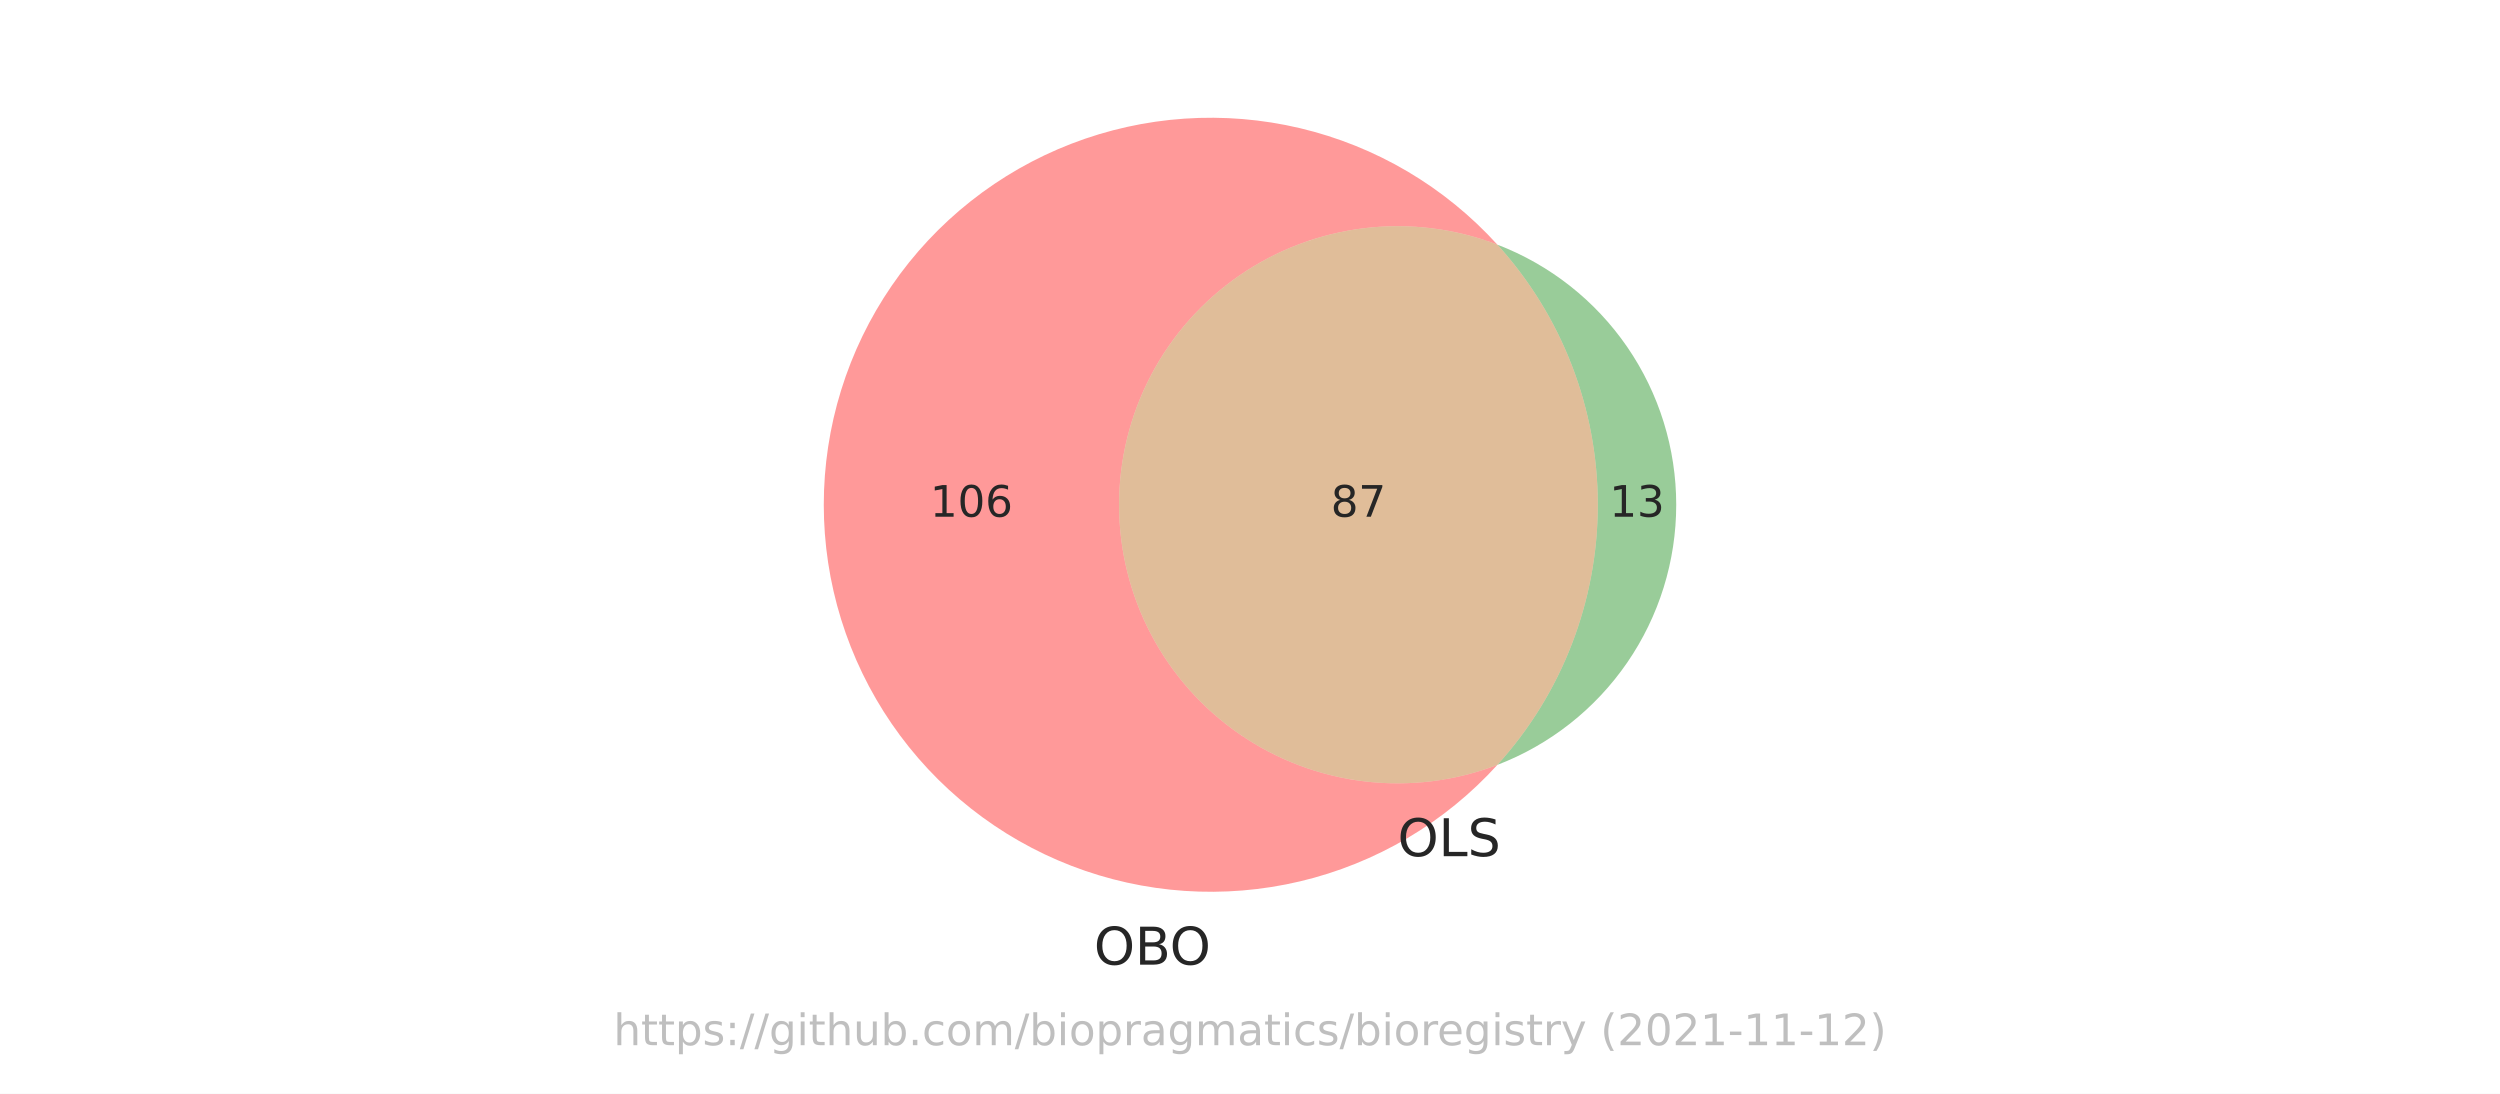
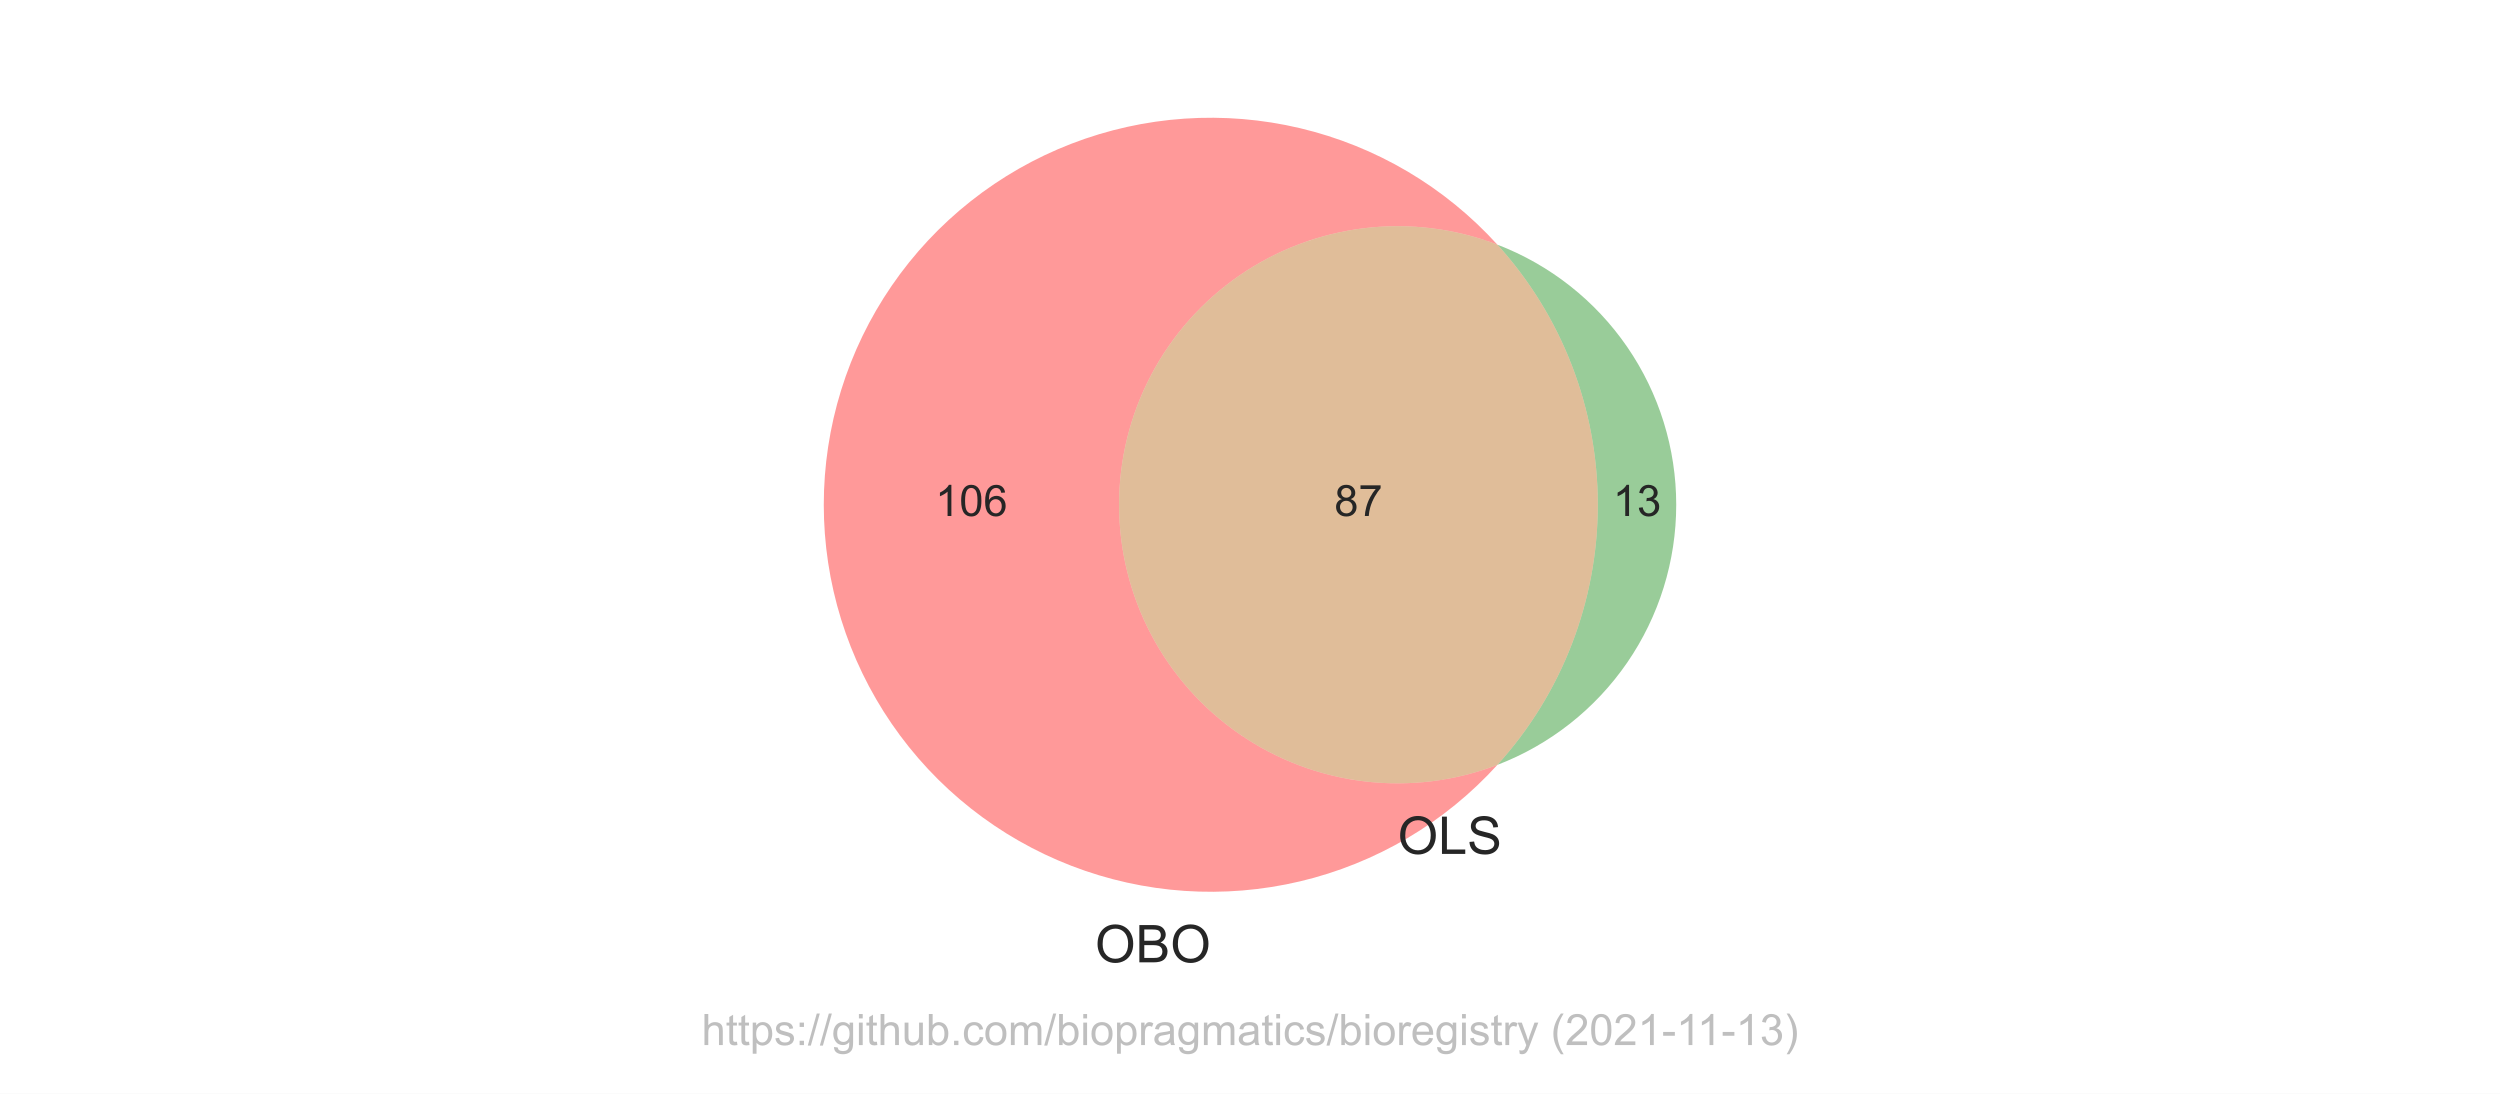
<svg xmlns="http://www.w3.org/2000/svg" xmlns:xlink="http://www.w3.org/1999/xlink" height="252pt" version="1.1" viewBox="0 0 576 252" width="576pt">
  <defs>
    <style type="text/css">*{stroke-linecap:butt;stroke-linejoin:round;}</style>
  </defs>
  <g id="figure_1">
    <g id="patch_1">
      <path d="M 0 252  L 576 252  L 576 0  L 0 0  z " style="fill:#ffffff;" />
    </g>
    <g id="axes_1">
      <g id="patch_2">
        <path clip-path="url(#p33faf5a04e)" d="M 344.993 176.23  C 335.273 179.957 324.79 181.263 314.452 180.036  C 304.114 178.81 294.228 175.086 285.65 169.187  C 277.072 163.289 270.056 155.391 265.21 146.178  C 260.363 136.964 257.83 126.708 257.83 116.298  C 257.83 105.888 260.363 95.632 265.21 86.418  C 270.056 77.205 277.072 69.307 285.65 63.409  C 294.228 57.51 304.114 53.786 314.452 52.56  C 324.79 51.333 335.273 52.639 344.993 56.366  C 338.977 49.739 331.998 44.055 324.29 39.505  C 316.581 34.956 308.232 31.593 299.522 29.53  C 290.813 27.467 281.842 26.727 272.912 27.334  C 263.982 27.942 255.195 29.891 246.845 33.116  C 238.495 36.34 230.679 40.803 223.658 46.355  C 216.637 51.907 210.492 58.484 205.43 65.866  C 200.368 73.247 196.446 81.349 193.796 89.898  C 191.146 98.448 189.798 107.347 189.798 116.298  C 189.798 125.249 191.146 134.148 193.796 142.698  C 196.446 151.247 200.368 159.349 205.43 166.73  C 210.492 174.112 216.637 180.689 223.658 186.241  C 230.679 191.793 238.495 196.256 246.845 199.48  C 255.195 202.705 263.982 204.654 272.912 205.262  C 281.842 205.869 290.813 205.129 299.522 203.066  C 308.232 201.003 316.581 197.64 324.29 193.091  C 331.998 188.541 338.977 182.857 344.993 176.23  " style="fill:#ff0000;opacity:0.4;" />
      </g>
      <g id="patch_3">
        <path clip-path="url(#p33faf5a04e)" d="M 344.993 56.366  C 359.882 72.769 368.137 94.145 368.137 116.298  C 368.137 138.451 359.882 159.827 344.993 176.23  C 357.117 171.582 367.549 163.363 374.906 152.664  C 382.262 141.965 386.202 129.282 386.202 116.298  C 386.202 103.314 382.262 90.631 374.906 79.932  C 367.549 69.233 357.117 61.014 344.993 56.366  " style="fill:#008000;opacity:0.4;" />
      </g>
      <g id="patch_4">
        <path clip-path="url(#p33faf5a04e)" d="M 344.993 176.23  C 359.882 159.827 368.137 138.451 368.137 116.298  C 368.137 94.145 359.882 72.769 344.993 56.366  C 335.273 52.639 324.79 51.333 314.452 52.56  C 304.114 53.786 294.228 57.51 285.65 63.409  C 277.072 69.307 270.056 77.205 265.21 86.418  C 260.363 95.632 257.83 105.888 257.83 116.298  C 257.83 126.708 260.363 136.964 265.21 146.178  C 270.056 155.391 277.072 163.289 285.65 169.187  C 294.228 175.086 304.114 178.81 314.452 180.036  C 324.79 181.263 335.273 179.957 344.993 176.23  " style="fill:#b25a00;opacity:0.4;" />
      </g>
      <g id="text_1">
-         <g style="fill:#262626;" transform="translate(214.2706 119.0574)scale(0.1 -0.1)">
+         <g style="fill:#262626;" transform="translate(215.473 118.8832)scale(0.1 -0.1)">
          <defs>
-             <path d="M 794 531  L 1825 531  L 1825 4091  L 703 3866  L 703 4441  L 1819 4666  L 2450 4666  L 2450 531  L 3481 531  L 3481 0  L 794 0  L 794 531  z " id="DejaVuSans-31" transform="scale(0.015625)" />
-             <path d="M 2034 4250  Q 1547 4250 1301 3770  Q 1056 3291 1056 2328  Q 1056 1369 1301 889  Q 1547 409 2034 409  Q 2525 409 2770 889  Q 3016 1369 3016 2328  Q 3016 3291 2770 3770  Q 2525 4250 2034 4250  z M 2034 4750  Q 2819 4750 3233 4129  Q 3647 3509 3647 2328  Q 3647 1150 3233 529  Q 2819 -91 2034 -91  Q 1250 -91 836 529  Q 422 1150 422 2328  Q 422 3509 836 4129  Q 1250 4750 2034 4750  z " id="DejaVuSans-30" transform="scale(0.015625)" />
-             <path d="M 2113 2584  Q 1688 2584 1439 2293  Q 1191 2003 1191 1497  Q 1191 994 1439 701  Q 1688 409 2113 409  Q 2538 409 2786 701  Q 3034 994 3034 1497  Q 3034 2003 2786 2293  Q 2538 2584 2113 2584  z M 3366 4563  L 3366 3988  Q 3128 4100 2886 4159  Q 2644 4219 2406 4219  Q 1781 4219 1451 3797  Q 1122 3375 1075 2522  Q 1259 2794 1537 2939  Q 1816 3084 2150 3084  Q 2853 3084 3261 2657  Q 3669 2231 3669 1497  Q 3669 778 3244 343  Q 2819 -91 2113 -91  Q 1303 -91 875 529  Q 447 1150 447 2328  Q 447 3434 972 4092  Q 1497 4750 2381 4750  Q 2619 4750 2861 4703  Q 3103 4656 3366 4563  z " id="DejaVuSans-36" transform="scale(0.015625)" />
+             <path d="M 2384 0  L 1822 0  L 1822 3584  Q 1619 3391 1289 3197  Q 959 3003 697 2906  L 697 3450  Q 1169 3672 1522 3987  Q 1875 4303 2022 4600  L 2384 4600  L 2384 0  z " id="ArialMT-31" transform="scale(0.015625)" />
+             <path d="M 266 2259  Q 266 3072 433 3567  Q 600 4063 929 4331  Q 1259 4600 1759 4600  Q 2128 4600 2406 4451  Q 2684 4303 2865 4023  Q 3047 3744 3150 3342  Q 3253 2941 3253 2259  Q 3253 1453 3087 958  Q 2922 463 2592 192  Q 2263 -78 1759 -78  Q 1097 -78 719 397  Q 266 969 266 2259  z M 844 2259  Q 844 1131 1108 757  Q 1372 384 1759 384  Q 2147 384 2411 759  Q 2675 1134 2675 2259  Q 2675 3391 2411 3762  Q 2147 4134 1753 4134  Q 1366 4134 1134 3806  Q 844 3388 844 2259  z " id="ArialMT-30" transform="scale(0.015625)" />
+             <path d="M 3184 3459  L 2625 3416  Q 2550 3747 2413 3897  Q 2184 4138 1850 4138  Q 1581 4138 1378 3988  Q 1113 3794 959 3422  Q 806 3050 800 2363  Q 1003 2672 1297 2822  Q 1591 2972 1913 2972  Q 2475 2972 2870 2558  Q 3266 2144 3266 1488  Q 3266 1056 3080 686  Q 2894 316 2569 119  Q 2244 -78 1831 -78  Q 1128 -78 684 439  Q 241 956 241 2144  Q 241 3472 731 4075  Q 1159 4600 1884 4600  Q 2425 4600 2770 4297  Q 3116 3994 3184 3459  z M 888 1484  Q 888 1194 1011 928  Q 1134 663 1356 523  Q 1578 384 1822 384  Q 2178 384 2434 671  Q 2691 959 2691 1453  Q 2691 1928 2437 2201  Q 2184 2475 1800 2475  Q 1419 2475 1153 2201  Q 888 1928 888 1484  z " id="ArialMT-36" transform="scale(0.015625)" />
          </defs>
-           <use xlink:href="#DejaVuSans-31" />
-           <use x="63.623" xlink:href="#DejaVuSans-30" />
-           <use x="127.246" xlink:href="#DejaVuSans-36" />
+           <use xlink:href="#ArialMT-31" />
+           <use x="55.615" xlink:href="#ArialMT-30" />
+           <use x="111.23" xlink:href="#ArialMT-36" />
        </g>
      </g>
      <g id="text_2">
-         <g style="fill:#262626;" transform="translate(370.807 119.0574)scale(0.1 -0.1)">
+         <g style="fill:#262626;" transform="translate(371.6086 118.8832)scale(0.1 -0.1)">
          <defs>
-             <path d="M 2597 2516  Q 3050 2419 3304 2112  Q 3559 1806 3559 1356  Q 3559 666 3084 287  Q 2609 -91 1734 -91  Q 1441 -91 1130 -33  Q 819 25 488 141  L 488 750  Q 750 597 1062 519  Q 1375 441 1716 441  Q 2309 441 2620 675  Q 2931 909 2931 1356  Q 2931 1769 2642 2001  Q 2353 2234 1838 2234  L 1294 2234  L 1294 2753  L 1863 2753  Q 2328 2753 2575 2939  Q 2822 3125 2822 3475  Q 2822 3834 2567 4026  Q 2313 4219 1838 4219  Q 1578 4219 1281 4162  Q 984 4106 628 3988  L 628 4550  Q 988 4650 1302 4700  Q 1616 4750 1894 4750  Q 2613 4750 3031 4423  Q 3450 4097 3450 3541  Q 3450 3153 3228 2886  Q 3006 2619 2597 2516  z " id="DejaVuSans-33" transform="scale(0.015625)" />
+             <path d="M 269 1209  L 831 1284  Q 928 806 1161 595  Q 1394 384 1728 384  Q 2125 384 2398 659  Q 2672 934 2672 1341  Q 2672 1728 2419 1979  Q 2166 2231 1775 2231  Q 1616 2231 1378 2169  L 1441 2663  Q 1497 2656 1531 2656  Q 1891 2656 2178 2843  Q 2466 3031 2466 3422  Q 2466 3731 2256 3934  Q 2047 4138 1716 4138  Q 1388 4138 1169 3931  Q 950 3725 888 3313  L 325 3413  Q 428 3978 793 4289  Q 1159 4600 1703 4600  Q 2078 4600 2393 4439  Q 2709 4278 2876 4000  Q 3044 3722 3044 3409  Q 3044 3113 2884 2869  Q 2725 2625 2413 2481  Q 2819 2388 3044 2092  Q 3269 1797 3269 1353  Q 3269 753 2831 336  Q 2394 -81 1725 -81  Q 1122 -81 723 278  Q 325 638 269 1209  z " id="ArialMT-33" transform="scale(0.015625)" />
          </defs>
-           <use xlink:href="#DejaVuSans-31" />
-           <use x="63.623" xlink:href="#DejaVuSans-33" />
+           <use xlink:href="#ArialMT-31" />
+           <use x="55.615" xlink:href="#ArialMT-33" />
        </g>
      </g>
      <g id="text_3">
-         <g style="fill:#262626;" transform="translate(306.6214 119.0574)scale(0.1 -0.1)">
+         <g style="fill:#262626;" transform="translate(307.423 118.8832)scale(0.1 -0.1)">
          <defs>
-             <path d="M 2034 2216  Q 1584 2216 1326 1975  Q 1069 1734 1069 1313  Q 1069 891 1326 650  Q 1584 409 2034 409  Q 2484 409 2743 651  Q 3003 894 3003 1313  Q 3003 1734 2745 1975  Q 2488 2216 2034 2216  z M 1403 2484  Q 997 2584 770 2862  Q 544 3141 544 3541  Q 544 4100 942 4425  Q 1341 4750 2034 4750  Q 2731 4750 3128 4425  Q 3525 4100 3525 3541  Q 3525 3141 3298 2862  Q 3072 2584 2669 2484  Q 3125 2378 3379 2068  Q 3634 1759 3634 1313  Q 3634 634 3220 271  Q 2806 -91 2034 -91  Q 1263 -91 848 271  Q 434 634 434 1313  Q 434 1759 690 2068  Q 947 2378 1403 2484  z M 1172 3481  Q 1172 3119 1398 2916  Q 1625 2713 2034 2713  Q 2441 2713 2670 2916  Q 2900 3119 2900 3481  Q 2900 3844 2670 4047  Q 2441 4250 2034 4250  Q 1625 4250 1398 4047  Q 1172 3844 1172 3481  z " id="DejaVuSans-38" transform="scale(0.015625)" />
-             <path d="M 525 4666  L 3525 4666  L 3525 4397  L 1831 0  L 1172 0  L 2766 4134  L 525 4134  L 525 4666  z " id="DejaVuSans-37" transform="scale(0.015625)" />
+             <path d="M 1131 2484  Q 781 2613 612 2850  Q 444 3088 444 3419  Q 444 3919 803 4259  Q 1163 4600 1759 4600  Q 2359 4600 2725 4251  Q 3091 3903 3091 3403  Q 3091 3084 2923 2848  Q 2756 2613 2416 2484  Q 2838 2347 3058 2040  Q 3278 1734 3278 1309  Q 3278 722 2862 322  Q 2447 -78 1769 -78  Q 1091 -78 675 323  Q 259 725 259 1325  Q 259 1772 486 2073  Q 713 2375 1131 2484  z M 1019 3438  Q 1019 3113 1228 2906  Q 1438 2700 1772 2700  Q 2097 2700 2305 2904  Q 2513 3109 2513 3406  Q 2513 3716 2298 3927  Q 2084 4138 1766 4138  Q 1444 4138 1231 3931  Q 1019 3725 1019 3438  z M 838 1322  Q 838 1081 952 856  Q 1066 631 1291 507  Q 1516 384 1775 384  Q 2178 384 2440 643  Q 2703 903 2703 1303  Q 2703 1709 2433 1975  Q 2163 2241 1756 2241  Q 1359 2241 1098 1978  Q 838 1716 838 1322  z " id="ArialMT-38" transform="scale(0.015625)" />
+             <path d="M 303 3981  L 303 4522  L 3269 4522  L 3269 4084  Q 2831 3619 2401 2847  Q 1972 2075 1738 1259  Q 1569 684 1522 0  L 944 0  Q 953 541 1156 1306  Q 1359 2072 1739 2783  Q 2119 3494 2547 3981  L 303 3981  z " id="ArialMT-37" transform="scale(0.015625)" />
          </defs>
-           <use xlink:href="#DejaVuSans-38" />
-           <use x="63.623" xlink:href="#DejaVuSans-37" />
+           <use xlink:href="#ArialMT-38" />
+           <use x="55.615" xlink:href="#ArialMT-37" />
        </g>
      </g>
      <g id="text_4">
-         <g style="fill:#262626;" transform="translate(252.0522 222.2534)scale(0.12 -0.12)">
+         <g style="fill:#262626;" transform="translate(252.2959 221.7246)scale(0.12 -0.12)">
          <defs>
-             <path d="M 2522 4238  Q 1834 4238 1429 3725  Q 1025 3213 1025 2328  Q 1025 1447 1429 934  Q 1834 422 2522 422  Q 3209 422 3611 934  Q 4013 1447 4013 2328  Q 4013 3213 3611 3725  Q 3209 4238 2522 4238  z M 2522 4750  Q 3503 4750 4090 4092  Q 4678 3434 4678 2328  Q 4678 1225 4090 567  Q 3503 -91 2522 -91  Q 1538 -91 948 565  Q 359 1222 359 2328  Q 359 3434 948 4092  Q 1538 4750 2522 4750  z " id="DejaVuSans-4f" transform="scale(0.015625)" />
-             <path d="M 1259 2228  L 1259 519  L 2272 519  Q 2781 519 3026 730  Q 3272 941 3272 1375  Q 3272 1813 3026 2020  Q 2781 2228 2272 2228  L 1259 2228  z M 1259 4147  L 1259 2741  L 2194 2741  Q 2656 2741 2882 2914  Q 3109 3088 3109 3444  Q 3109 3797 2882 3972  Q 2656 4147 2194 4147  L 1259 4147  z M 628 4666  L 2241 4666  Q 2963 4666 3353 4366  Q 3744 4066 3744 3513  Q 3744 3084 3544 2831  Q 3344 2578 2956 2516  Q 3422 2416 3680 2098  Q 3938 1781 3938 1306  Q 3938 681 3513 340  Q 3088 0 2303 0  L 628 0  L 628 4666  z " id="DejaVuSans-42" transform="scale(0.015625)" />
+             <path d="M 309 2231  Q 309 3372 921 4017  Q 1534 4663 2503 4663  Q 3138 4663 3647 4359  Q 4156 4056 4423 3514  Q 4691 2972 4691 2284  Q 4691 1588 4409 1038  Q 4128 488 3612 205  Q 3097 -78 2500 -78  Q 1853 -78 1343 234  Q 834 547 571 1087  Q 309 1628 309 2231  z M 934 2222  Q 934 1394 1379 917  Q 1825 441 2497 441  Q 3181 441 3623 922  Q 4066 1403 4066 2288  Q 4066 2847 3877 3264  Q 3688 3681 3323 3911  Q 2959 4141 2506 4141  Q 1863 4141 1398 3698  Q 934 3256 934 2222  z " id="ArialMT-4f" transform="scale(0.015625)" />
+             <path d="M 469 0  L 469 4581  L 2188 4581  Q 2713 4581 3030 4442  Q 3347 4303 3526 4014  Q 3706 3725 3706 3409  Q 3706 3116 3547 2856  Q 3388 2597 3066 2438  Q 3481 2316 3704 2022  Q 3928 1728 3928 1328  Q 3928 1006 3792 729  Q 3656 453 3456 303  Q 3256 153 2954 76  Q 2653 0 2216 0  L 469 0  z M 1075 2656  L 2066 2656  Q 2469 2656 2644 2709  Q 2875 2778 2992 2937  Q 3109 3097 3109 3338  Q 3109 3566 3000 3739  Q 2891 3913 2687 3977  Q 2484 4041 1991 4041  L 1075 4041  L 1075 2656  z M 1075 541  L 2216 541  Q 2509 541 2628 563  Q 2838 600 2978 687  Q 3119 775 3209 942  Q 3300 1109 3300 1328  Q 3300 1584 3169 1773  Q 3038 1963 2805 2039  Q 2572 2116 2134 2116  L 1075 2116  L 1075 541  z " id="ArialMT-42" transform="scale(0.015625)" />
          </defs>
-           <use xlink:href="#DejaVuSans-4f" />
-           <use x="78.711" xlink:href="#DejaVuSans-42" />
-           <use x="145.564" xlink:href="#DejaVuSans-4f" />
+           <use xlink:href="#ArialMT-4f" />
+           <use x="77.783" xlink:href="#ArialMT-42" />
+           <use x="144.482" xlink:href="#ArialMT-4f" />
        </g>
      </g>
      <g id="text_5">
-         <g style="fill:#262626;" transform="translate(322.0161 197.2695)scale(0.12 -0.12)">
+         <g style="fill:#262626;" transform="translate(322.0161 196.7407)scale(0.12 -0.12)">
          <defs>
-             <path d="M 628 4666  L 1259 4666  L 1259 531  L 3531 531  L 3531 0  L 628 0  L 628 4666  z " id="DejaVuSans-4c" transform="scale(0.015625)" />
-             <path d="M 3425 4513  L 3425 3897  Q 3066 4069 2747 4153  Q 2428 4238 2131 4238  Q 1616 4238 1336 4038  Q 1056 3838 1056 3469  Q 1056 3159 1242 3001  Q 1428 2844 1947 2747  L 2328 2669  Q 3034 2534 3370 2195  Q 3706 1856 3706 1288  Q 3706 609 3251 259  Q 2797 -91 1919 -91  Q 1588 -91 1214 -16  Q 841 59 441 206  L 441 856  Q 825 641 1194 531  Q 1563 422 1919 422  Q 2459 422 2753 634  Q 3047 847 3047 1241  Q 3047 1584 2836 1778  Q 2625 1972 2144 2069  L 1759 2144  Q 1053 2284 737 2584  Q 422 2884 422 3419  Q 422 4038 858 4394  Q 1294 4750 2059 4750  Q 2388 4750 2728 4690  Q 3069 4631 3425 4513  z " id="DejaVuSans-53" transform="scale(0.015625)" />
+             <path d="M 469 0  L 469 4581  L 1075 4581  L 1075 541  L 3331 541  L 3331 0  L 469 0  z " id="ArialMT-4c" transform="scale(0.015625)" />
+             <path d="M 288 1472  L 859 1522  Q 900 1178 1048 958  Q 1197 738 1509 602  Q 1822 466 2213 466  Q 2559 466 2825 569  Q 3091 672 3220 851  Q 3350 1031 3350 1244  Q 3350 1459 3225 1620  Q 3100 1781 2813 1891  Q 2628 1963 1997 2114  Q 1366 2266 1113 2400  Q 784 2572 623 2826  Q 463 3081 463 3397  Q 463 3744 659 4045  Q 856 4347 1234 4503  Q 1613 4659 2075 4659  Q 2584 4659 2973 4495  Q 3363 4331 3572 4012  Q 3781 3694 3797 3291  L 3216 3247  Q 3169 3681 2898 3903  Q 2628 4125 2100 4125  Q 1550 4125 1298 3923  Q 1047 3722 1047 3438  Q 1047 3191 1225 3031  Q 1400 2872 2139 2705  Q 2878 2538 3153 2413  Q 3553 2228 3743 1945  Q 3934 1663 3934 1294  Q 3934 928 3725 604  Q 3516 281 3123 101  Q 2731 -78 2241 -78  Q 1619 -78 1198 103  Q 778 284 539 648  Q 300 1013 288 1472  z " id="ArialMT-53" transform="scale(0.015625)" />
          </defs>
-           <use xlink:href="#DejaVuSans-4f" />
-           <use x="78.711" xlink:href="#DejaVuSans-4c" />
-           <use x="134.424" xlink:href="#DejaVuSans-53" />
+           <use xlink:href="#ArialMT-4f" />
+           <use x="77.783" xlink:href="#ArialMT-4c" />
+           <use x="133.398" xlink:href="#ArialMT-53" />
        </g>
      </g>
      <g id="text_6">
-         <g style="fill:#808080;opacity:0.5;" transform="translate(141.3453 240.8159)scale(0.1 -0.1)">
+         <g style="fill:#808080;opacity:0.5;" transform="translate(161.65 240.7909)scale(0.1 -0.1)">
          <defs>
-             <path d="M 3513 2113  L 3513 0  L 2938 0  L 2938 2094  Q 2938 2591 2744 2837  Q 2550 3084 2163 3084  Q 1697 3084 1428 2787  Q 1159 2491 1159 1978  L 1159 0  L 581 0  L 581 4863  L 1159 4863  L 1159 2956  Q 1366 3272 1645 3428  Q 1925 3584 2291 3584  Q 2894 3584 3203 3211  Q 3513 2838 3513 2113  z " id="DejaVuSans-68" transform="scale(0.015625)" />
-             <path d="M 1172 4494  L 1172 3500  L 2356 3500  L 2356 3053  L 1172 3053  L 1172 1153  Q 1172 725 1289 603  Q 1406 481 1766 481  L 2356 481  L 2356 0  L 1766 0  Q 1100 0 847 248  Q 594 497 594 1153  L 594 3053  L 172 3053  L 172 3500  L 594 3500  L 594 4494  L 1172 4494  z " id="DejaVuSans-74" transform="scale(0.015625)" />
-             <path d="M 1159 525  L 1159 -1331  L 581 -1331  L 581 3500  L 1159 3500  L 1159 2969  Q 1341 3281 1617 3432  Q 1894 3584 2278 3584  Q 2916 3584 3314 3078  Q 3713 2572 3713 1747  Q 3713 922 3314 415  Q 2916 -91 2278 -91  Q 1894 -91 1617 61  Q 1341 213 1159 525  z M 3116 1747  Q 3116 2381 2855 2742  Q 2594 3103 2138 3103  Q 1681 3103 1420 2742  Q 1159 2381 1159 1747  Q 1159 1113 1420 752  Q 1681 391 2138 391  Q 2594 391 2855 752  Q 3116 1113 3116 1747  z " id="DejaVuSans-70" transform="scale(0.015625)" />
-             <path d="M 2834 3397  L 2834 2853  Q 2591 2978 2328 3040  Q 2066 3103 1784 3103  Q 1356 3103 1142 2972  Q 928 2841 928 2578  Q 928 2378 1081 2264  Q 1234 2150 1697 2047  L 1894 2003  Q 2506 1872 2764 1633  Q 3022 1394 3022 966  Q 3022 478 2636 193  Q 2250 -91 1575 -91  Q 1294 -91 989 -36  Q 684 19 347 128  L 347 722  Q 666 556 975 473  Q 1284 391 1588 391  Q 1994 391 2212 530  Q 2431 669 2431 922  Q 2431 1156 2273 1281  Q 2116 1406 1581 1522  L 1381 1569  Q 847 1681 609 1914  Q 372 2147 372 2553  Q 372 3047 722 3315  Q 1072 3584 1716 3584  Q 2034 3584 2315 3537  Q 2597 3491 2834 3397  z " id="DejaVuSans-73" transform="scale(0.015625)" />
-             <path d="M 750 794  L 1409 794  L 1409 0  L 750 0  L 750 794  z M 750 3309  L 1409 3309  L 1409 2516  L 750 2516  L 750 3309  z " id="DejaVuSans-3a" transform="scale(0.015625)" />
-             <path d="M 1625 4666  L 2156 4666  L 531 -594  L 0 -594  L 1625 4666  z " id="DejaVuSans-2f" transform="scale(0.015625)" />
-             <path d="M 2906 1791  Q 2906 2416 2648 2759  Q 2391 3103 1925 3103  Q 1463 3103 1205 2759  Q 947 2416 947 1791  Q 947 1169 1205 825  Q 1463 481 1925 481  Q 2391 481 2648 825  Q 2906 1169 2906 1791  z M 3481 434  Q 3481 -459 3084 -895  Q 2688 -1331 1869 -1331  Q 1566 -1331 1297 -1286  Q 1028 -1241 775 -1147  L 775 -588  Q 1028 -725 1275 -790  Q 1522 -856 1778 -856  Q 2344 -856 2625 -561  Q 2906 -266 2906 331  L 2906 616  Q 2728 306 2450 153  Q 2172 0 1784 0  Q 1141 0 747 490  Q 353 981 353 1791  Q 353 2603 747 3093  Q 1141 3584 1784 3584  Q 2172 3584 2450 3431  Q 2728 3278 2906 2969  L 2906 3500  L 3481 3500  L 3481 434  z " id="DejaVuSans-67" transform="scale(0.015625)" />
-             <path d="M 603 3500  L 1178 3500  L 1178 0  L 603 0  L 603 3500  z M 603 4863  L 1178 4863  L 1178 4134  L 603 4134  L 603 4863  z " id="DejaVuSans-69" transform="scale(0.015625)" />
-             <path d="M 544 1381  L 544 3500  L 1119 3500  L 1119 1403  Q 1119 906 1312 657  Q 1506 409 1894 409  Q 2359 409 2629 706  Q 2900 1003 2900 1516  L 2900 3500  L 3475 3500  L 3475 0  L 2900 0  L 2900 538  Q 2691 219 2414 64  Q 2138 -91 1772 -91  Q 1169 -91 856 284  Q 544 659 544 1381  z M 1991 3584  L 1991 3584  z " id="DejaVuSans-75" transform="scale(0.015625)" />
-             <path d="M 3116 1747  Q 3116 2381 2855 2742  Q 2594 3103 2138 3103  Q 1681 3103 1420 2742  Q 1159 2381 1159 1747  Q 1159 1113 1420 752  Q 1681 391 2138 391  Q 2594 391 2855 752  Q 3116 1113 3116 1747  z M 1159 2969  Q 1341 3281 1617 3432  Q 1894 3584 2278 3584  Q 2916 3584 3314 3078  Q 3713 2572 3713 1747  Q 3713 922 3314 415  Q 2916 -91 2278 -91  Q 1894 -91 1617 61  Q 1341 213 1159 525  L 1159 0  L 581 0  L 581 4863  L 1159 4863  L 1159 2969  z " id="DejaVuSans-62" transform="scale(0.015625)" />
-             <path d="M 684 794  L 1344 794  L 1344 0  L 684 0  L 684 794  z " id="DejaVuSans-2e" transform="scale(0.015625)" />
-             <path d="M 3122 3366  L 3122 2828  Q 2878 2963 2633 3030  Q 2388 3097 2138 3097  Q 1578 3097 1268 2742  Q 959 2388 959 1747  Q 959 1106 1268 751  Q 1578 397 2138 397  Q 2388 397 2633 464  Q 2878 531 3122 666  L 3122 134  Q 2881 22 2623 -34  Q 2366 -91 2075 -91  Q 1284 -91 818 406  Q 353 903 353 1747  Q 353 2603 823 3093  Q 1294 3584 2113 3584  Q 2378 3584 2631 3529  Q 2884 3475 3122 3366  z " id="DejaVuSans-63" transform="scale(0.015625)" />
-             <path d="M 1959 3097  Q 1497 3097 1228 2736  Q 959 2375 959 1747  Q 959 1119 1226 758  Q 1494 397 1959 397  Q 2419 397 2687 759  Q 2956 1122 2956 1747  Q 2956 2369 2687 2733  Q 2419 3097 1959 3097  z M 1959 3584  Q 2709 3584 3137 3096  Q 3566 2609 3566 1747  Q 3566 888 3137 398  Q 2709 -91 1959 -91  Q 1206 -91 779 398  Q 353 888 353 1747  Q 353 2609 779 3096  Q 1206 3584 1959 3584  z " id="DejaVuSans-6f" transform="scale(0.015625)" />
-             <path d="M 3328 2828  Q 3544 3216 3844 3400  Q 4144 3584 4550 3584  Q 5097 3584 5394 3201  Q 5691 2819 5691 2113  L 5691 0  L 5113 0  L 5113 2094  Q 5113 2597 4934 2840  Q 4756 3084 4391 3084  Q 3944 3084 3684 2787  Q 3425 2491 3425 1978  L 3425 0  L 2847 0  L 2847 2094  Q 2847 2600 2669 2842  Q 2491 3084 2119 3084  Q 1678 3084 1418 2786  Q 1159 2488 1159 1978  L 1159 0  L 581 0  L 581 3500  L 1159 3500  L 1159 2956  Q 1356 3278 1631 3431  Q 1906 3584 2284 3584  Q 2666 3584 2933 3390  Q 3200 3197 3328 2828  z " id="DejaVuSans-6d" transform="scale(0.015625)" />
-             <path d="M 2631 2963  Q 2534 3019 2420 3045  Q 2306 3072 2169 3072  Q 1681 3072 1420 2755  Q 1159 2438 1159 1844  L 1159 0  L 581 0  L 581 3500  L 1159 3500  L 1159 2956  Q 1341 3275 1631 3429  Q 1922 3584 2338 3584  Q 2397 3584 2469 3576  Q 2541 3569 2628 3553  L 2631 2963  z " id="DejaVuSans-72" transform="scale(0.015625)" />
-             <path d="M 2194 1759  Q 1497 1759 1228 1600  Q 959 1441 959 1056  Q 959 750 1161 570  Q 1363 391 1709 391  Q 2188 391 2477 730  Q 2766 1069 2766 1631  L 2766 1759  L 2194 1759  z M 3341 1997  L 3341 0  L 2766 0  L 2766 531  Q 2569 213 2275 61  Q 1981 -91 1556 -91  Q 1019 -91 701 211  Q 384 513 384 1019  Q 384 1609 779 1909  Q 1175 2209 1959 2209  L 2766 2209  L 2766 2266  Q 2766 2663 2505 2880  Q 2244 3097 1772 3097  Q 1472 3097 1187 3025  Q 903 2953 641 2809  L 641 3341  Q 956 3463 1253 3523  Q 1550 3584 1831 3584  Q 2591 3584 2966 3190  Q 3341 2797 3341 1997  z " id="DejaVuSans-61" transform="scale(0.015625)" />
-             <path d="M 3597 1894  L 3597 1613  L 953 1613  Q 991 1019 1311 708  Q 1631 397 2203 397  Q 2534 397 2845 478  Q 3156 559 3463 722  L 3463 178  Q 3153 47 2828 -22  Q 2503 -91 2169 -91  Q 1331 -91 842 396  Q 353 884 353 1716  Q 353 2575 817 3079  Q 1281 3584 2069 3584  Q 2775 3584 3186 3129  Q 3597 2675 3597 1894  z M 3022 2063  Q 3016 2534 2758 2815  Q 2500 3097 2075 3097  Q 1594 3097 1305 2825  Q 1016 2553 972 2059  L 3022 2063  z " id="DejaVuSans-65" transform="scale(0.015625)" />
-             <path d="M 2059 -325  Q 1816 -950 1584 -1140  Q 1353 -1331 966 -1331  L 506 -1331  L 506 -850  L 844 -850  Q 1081 -850 1212 -737  Q 1344 -625 1503 -206  L 1606 56  L 191 3500  L 800 3500  L 1894 763  L 2988 3500  L 3597 3500  L 2059 -325  z " id="DejaVuSans-79" transform="scale(0.015625)" />
-             <path id="DejaVuSans-20" transform="scale(0.015625)" />
-             <path d="M 1984 4856  Q 1566 4138 1362 3434  Q 1159 2731 1159 2009  Q 1159 1288 1364 580  Q 1569 -128 1984 -844  L 1484 -844  Q 1016 -109 783 600  Q 550 1309 550 2009  Q 550 2706 781 3412  Q 1013 4119 1484 4856  L 1984 4856  z " id="DejaVuSans-28" transform="scale(0.015625)" />
-             <path d="M 1228 531  L 3431 531  L 3431 0  L 469 0  L 469 531  Q 828 903 1448 1529  Q 2069 2156 2228 2338  Q 2531 2678 2651 2914  Q 2772 3150 2772 3378  Q 2772 3750 2511 3984  Q 2250 4219 1831 4219  Q 1534 4219 1204 4116  Q 875 4013 500 3803  L 500 4441  Q 881 4594 1212 4672  Q 1544 4750 1819 4750  Q 2544 4750 2975 4387  Q 3406 4025 3406 3419  Q 3406 3131 3298 2873  Q 3191 2616 2906 2266  Q 2828 2175 2409 1742  Q 1991 1309 1228 531  z " id="DejaVuSans-32" transform="scale(0.015625)" />
-             <path d="M 313 2009  L 1997 2009  L 1997 1497  L 313 1497  L 313 2009  z " id="DejaVuSans-2d" transform="scale(0.015625)" />
-             <path d="M 513 4856  L 1013 4856  Q 1481 4119 1714 3412  Q 1947 2706 1947 2009  Q 1947 1309 1714 600  Q 1481 -109 1013 -844  L 513 -844  Q 928 -128 1133 580  Q 1338 1288 1338 2009  Q 1338 2731 1133 3434  Q 928 4138 513 4856  z " id="DejaVuSans-29" transform="scale(0.015625)" />
+             <path d="M 422 0  L 422 4581  L 984 4581  L 984 2938  Q 1378 3394 1978 3394  Q 2347 3394 2619 3248  Q 2891 3103 3008 2847  Q 3125 2591 3125 2103  L 3125 0  L 2563 0  L 2563 2103  Q 2563 2525 2380 2717  Q 2197 2909 1863 2909  Q 1613 2909 1392 2779  Q 1172 2650 1078 2428  Q 984 2206 984 1816  L 984 0  L 422 0  z " id="ArialMT-68" transform="scale(0.015625)" />
+             <path d="M 1650 503  L 1731 6  Q 1494 -44 1306 -44  Q 1000 -44 831 53  Q 663 150 594 308  Q 525 466 525 972  L 525 2881  L 113 2881  L 113 3319  L 525 3319  L 525 4141  L 1084 4478  L 1084 3319  L 1650 3319  L 1650 2881  L 1084 2881  L 1084 941  Q 1084 700 1114 631  Q 1144 563 1211 522  Q 1278 481 1403 481  Q 1497 481 1650 503  z " id="ArialMT-74" transform="scale(0.015625)" />
+             <path d="M 422 -1272  L 422 3319  L 934 3319  L 934 2888  Q 1116 3141 1344 3267  Q 1572 3394 1897 3394  Q 2322 3394 2647 3175  Q 2972 2956 3137 2557  Q 3303 2159 3303 1684  Q 3303 1175 3120 767  Q 2938 359 2589 142  Q 2241 -75 1856 -75  Q 1575 -75 1351 44  Q 1128 163 984 344  L 984 -1272  L 422 -1272  z M 931 1641  Q 931 1000 1190 694  Q 1450 388 1819 388  Q 2194 388 2461 705  Q 2728 1022 2728 1688  Q 2728 2322 2467 2637  Q 2206 2953 1844 2953  Q 1484 2953 1207 2617  Q 931 2281 931 1641  z " id="ArialMT-70" transform="scale(0.015625)" />
+             <path d="M 197 991  L 753 1078  Q 800 744 1014 566  Q 1228 388 1613 388  Q 2000 388 2187 545  Q 2375 703 2375 916  Q 2375 1106 2209 1216  Q 2094 1291 1634 1406  Q 1016 1563 777 1677  Q 538 1791 414 1992  Q 291 2194 291 2438  Q 291 2659 392 2848  Q 494 3038 669 3163  Q 800 3259 1026 3326  Q 1253 3394 1513 3394  Q 1903 3394 2198 3281  Q 2494 3169 2634 2976  Q 2775 2784 2828 2463  L 2278 2388  Q 2241 2644 2061 2787  Q 1881 2931 1553 2931  Q 1166 2931 1000 2803  Q 834 2675 834 2503  Q 834 2394 903 2306  Q 972 2216 1119 2156  Q 1203 2125 1616 2013  Q 2213 1853 2448 1751  Q 2684 1650 2818 1456  Q 2953 1263 2953 975  Q 2953 694 2789 445  Q 2625 197 2315 61  Q 2006 -75 1616 -75  Q 969 -75 630 194  Q 291 463 197 991  z " id="ArialMT-73" transform="scale(0.015625)" />
+             <path d="M 578 2678  L 578 3319  L 1219 3319  L 1219 2678  L 578 2678  z M 578 0  L 578 641  L 1219 641  L 1219 0  L 578 0  z " id="ArialMT-3a" transform="scale(0.015625)" />
+             <path d="M 0 -78  L 1328 4659  L 1778 4659  L 453 -78  L 0 -78  z " id="ArialMT-2f" transform="scale(0.015625)" />
+             <path d="M 319 -275  L 866 -356  Q 900 -609 1056 -725  Q 1266 -881 1628 -881  Q 2019 -881 2231 -725  Q 2444 -569 2519 -288  Q 2563 -116 2559 434  Q 2191 0 1641 0  Q 956 0 581 494  Q 206 988 206 1678  Q 206 2153 378 2554  Q 550 2956 876 3175  Q 1203 3394 1644 3394  Q 2231 3394 2613 2919  L 2613 3319  L 3131 3319  L 3131 450  Q 3131 -325 2973 -648  Q 2816 -972 2473 -1159  Q 2131 -1347 1631 -1347  Q 1038 -1347 672 -1080  Q 306 -813 319 -275  z M 784 1719  Q 784 1066 1043 766  Q 1303 466 1694 466  Q 2081 466 2343 764  Q 2606 1063 2606 1700  Q 2606 2309 2336 2618  Q 2066 2928 1684 2928  Q 1309 2928 1046 2623  Q 784 2319 784 1719  z " id="ArialMT-67" transform="scale(0.015625)" />
+             <path d="M 425 3934  L 425 4581  L 988 4581  L 988 3934  L 425 3934  z M 425 0  L 425 3319  L 988 3319  L 988 0  L 425 0  z " id="ArialMT-69" transform="scale(0.015625)" />
+             <path d="M 2597 0  L 2597 488  Q 2209 -75 1544 -75  Q 1250 -75 995 37  Q 741 150 617 320  Q 494 491 444 738  Q 409 903 409 1263  L 409 3319  L 972 3319  L 972 1478  Q 972 1038 1006 884  Q 1059 663 1231 536  Q 1403 409 1656 409  Q 1909 409 2131 539  Q 2353 669 2445 892  Q 2538 1116 2538 1541  L 2538 3319  L 3100 3319  L 3100 0  L 2597 0  z " id="ArialMT-75" transform="scale(0.015625)" />
+             <path d="M 941 0  L 419 0  L 419 4581  L 981 4581  L 981 2947  Q 1338 3394 1891 3394  Q 2197 3394 2470 3270  Q 2744 3147 2920 2923  Q 3097 2700 3197 2384  Q 3297 2069 3297 1709  Q 3297 856 2875 390  Q 2453 -75 1863 -75  Q 1275 -75 941 416  L 941 0  z M 934 1684  Q 934 1088 1097 822  Q 1363 388 1816 388  Q 2184 388 2453 708  Q 2722 1028 2722 1663  Q 2722 2313 2464 2622  Q 2206 2931 1841 2931  Q 1472 2931 1203 2611  Q 934 2291 934 1684  z " id="ArialMT-62" transform="scale(0.015625)" />
+             <path d="M 581 0  L 581 641  L 1222 641  L 1222 0  L 581 0  z " id="ArialMT-2e" transform="scale(0.015625)" />
+             <path d="M 2588 1216  L 3141 1144  Q 3050 572 2676 248  Q 2303 -75 1759 -75  Q 1078 -75 664 370  Q 250 816 250 1647  Q 250 2184 428 2587  Q 606 2991 970 3192  Q 1334 3394 1763 3394  Q 2303 3394 2647 3120  Q 2991 2847 3088 2344  L 2541 2259  Q 2463 2594 2264 2762  Q 2066 2931 1784 2931  Q 1359 2931 1093 2626  Q 828 2322 828 1663  Q 828 994 1084 691  Q 1341 388 1753 388  Q 2084 388 2306 591  Q 2528 794 2588 1216  z " id="ArialMT-63" transform="scale(0.015625)" />
+             <path d="M 213 1659  Q 213 2581 725 3025  Q 1153 3394 1769 3394  Q 2453 3394 2887 2945  Q 3322 2497 3322 1706  Q 3322 1066 3130 698  Q 2938 331 2570 128  Q 2203 -75 1769 -75  Q 1072 -75 642 372  Q 213 819 213 1659  z M 791 1659  Q 791 1022 1069 705  Q 1347 388 1769 388  Q 2188 388 2466 706  Q 2744 1025 2744 1678  Q 2744 2294 2464 2611  Q 2184 2928 1769 2928  Q 1347 2928 1069 2612  Q 791 2297 791 1659  z " id="ArialMT-6f" transform="scale(0.015625)" />
+             <path d="M 422 0  L 422 3319  L 925 3319  L 925 2853  Q 1081 3097 1340 3245  Q 1600 3394 1931 3394  Q 2300 3394 2536 3241  Q 2772 3088 2869 2813  Q 3263 3394 3894 3394  Q 4388 3394 4653 3120  Q 4919 2847 4919 2278  L 4919 0  L 4359 0  L 4359 2091  Q 4359 2428 4304 2576  Q 4250 2725 4106 2815  Q 3963 2906 3769 2906  Q 3419 2906 3187 2673  Q 2956 2441 2956 1928  L 2956 0  L 2394 0  L 2394 2156  Q 2394 2531 2256 2718  Q 2119 2906 1806 2906  Q 1569 2906 1367 2781  Q 1166 2656 1075 2415  Q 984 2175 984 1722  L 984 0  L 422 0  z " id="ArialMT-6d" transform="scale(0.015625)" />
+             <path d="M 416 0  L 416 3319  L 922 3319  L 922 2816  Q 1116 3169 1280 3281  Q 1444 3394 1641 3394  Q 1925 3394 2219 3213  L 2025 2691  Q 1819 2813 1613 2813  Q 1428 2813 1281 2702  Q 1134 2591 1072 2394  Q 978 2094 978 1738  L 978 0  L 416 0  z " id="ArialMT-72" transform="scale(0.015625)" />
+             <path d="M 2588 409  Q 2275 144 1986 34  Q 1697 -75 1366 -75  Q 819 -75 525 192  Q 231 459 231 875  Q 231 1119 342 1320  Q 453 1522 633 1644  Q 813 1766 1038 1828  Q 1203 1872 1538 1913  Q 2219 1994 2541 2106  Q 2544 2222 2544 2253  Q 2544 2597 2384 2738  Q 2169 2928 1744 2928  Q 1347 2928 1158 2789  Q 969 2650 878 2297  L 328 2372  Q 403 2725 575 2942  Q 747 3159 1072 3276  Q 1397 3394 1825 3394  Q 2250 3394 2515 3294  Q 2781 3194 2906 3042  Q 3031 2891 3081 2659  Q 3109 2516 3109 2141  L 3109 1391  Q 3109 606 3145 398  Q 3181 191 3288 0  L 2700 0  Q 2613 175 2588 409  z M 2541 1666  Q 2234 1541 1622 1453  Q 1275 1403 1131 1340  Q 988 1278 909 1158  Q 831 1038 831 891  Q 831 666 1001 516  Q 1172 366 1500 366  Q 1825 366 2078 508  Q 2331 650 2450 897  Q 2541 1088 2541 1459  L 2541 1666  z " id="ArialMT-61" transform="scale(0.015625)" />
+             <path d="M 2694 1069  L 3275 997  Q 3138 488 2766 206  Q 2394 -75 1816 -75  Q 1088 -75 661 373  Q 234 822 234 1631  Q 234 2469 665 2931  Q 1097 3394 1784 3394  Q 2450 3394 2872 2941  Q 3294 2488 3294 1666  Q 3294 1616 3291 1516  L 816 1516  Q 847 969 1125 678  Q 1403 388 1819 388  Q 2128 388 2347 550  Q 2566 713 2694 1069  z M 847 1978  L 2700 1978  Q 2663 2397 2488 2606  Q 2219 2931 1791 2931  Q 1403 2931 1139 2672  Q 875 2413 847 1978  z " id="ArialMT-65" transform="scale(0.015625)" />
+             <path d="M 397 -1278  L 334 -750  Q 519 -800 656 -800  Q 844 -800 956 -737  Q 1069 -675 1141 -563  Q 1194 -478 1313 -144  Q 1328 -97 1363 -6  L 103 3319  L 709 3319  L 1400 1397  Q 1534 1031 1641 628  Q 1738 1016 1872 1384  L 2581 3319  L 3144 3319  L 1881 -56  Q 1678 -603 1566 -809  Q 1416 -1088 1222 -1217  Q 1028 -1347 759 -1347  Q 597 -1347 397 -1278  z " id="ArialMT-79" transform="scale(0.015625)" />
+             <path id="ArialMT-20" transform="scale(0.015625)" />
+             <path d="M 1497 -1347  Q 1031 -759 709 28  Q 388 816 388 1659  Q 388 2403 628 3084  Q 909 3875 1497 4659  L 1900 4659  Q 1522 4009 1400 3731  Q 1209 3300 1100 2831  Q 966 2247 966 1656  Q 966 153 1900 -1347  L 1497 -1347  z " id="ArialMT-28" transform="scale(0.015625)" />
+             <path d="M 3222 541  L 3222 0  L 194 0  Q 188 203 259 391  Q 375 700 629 1000  Q 884 1300 1366 1694  Q 2113 2306 2375 2664  Q 2638 3022 2638 3341  Q 2638 3675 2398 3904  Q 2159 4134 1775 4134  Q 1369 4134 1125 3890  Q 881 3647 878 3216  L 300 3275  Q 359 3922 746 4261  Q 1134 4600 1788 4600  Q 2447 4600 2831 4234  Q 3216 3869 3216 3328  Q 3216 3053 3103 2787  Q 2991 2522 2730 2228  Q 2469 1934 1863 1422  Q 1356 997 1212 845  Q 1069 694 975 541  L 3222 541  z " id="ArialMT-32" transform="scale(0.015625)" />
+             <path d="M 203 1375  L 203 1941  L 1931 1941  L 1931 1375  L 203 1375  z " id="ArialMT-2d" transform="scale(0.015625)" />
+             <path d="M 791 -1347  L 388 -1347  Q 1322 153 1322 1656  Q 1322 2244 1188 2822  Q 1081 3291 891 3722  Q 769 4003 388 4659  L 791 4659  Q 1378 3875 1659 3084  Q 1900 2403 1900 1659  Q 1900 816 1576 28  Q 1253 -759 791 -1347  z " id="ArialMT-29" transform="scale(0.015625)" />
          </defs>
-           <use xlink:href="#DejaVuSans-68" />
-           <use x="63.379" xlink:href="#DejaVuSans-74" />
-           <use x="102.588" xlink:href="#DejaVuSans-74" />
-           <use x="141.797" xlink:href="#DejaVuSans-70" />
-           <use x="205.273" xlink:href="#DejaVuSans-73" />
-           <use x="257.373" xlink:href="#DejaVuSans-3a" />
-           <use x="291.064" xlink:href="#DejaVuSans-2f" />
-           <use x="324.756" xlink:href="#DejaVuSans-2f" />
-           <use x="358.447" xlink:href="#DejaVuSans-67" />
-           <use x="421.924" xlink:href="#DejaVuSans-69" />
-           <use x="449.707" xlink:href="#DejaVuSans-74" />
-           <use x="488.916" xlink:href="#DejaVuSans-68" />
-           <use x="552.295" xlink:href="#DejaVuSans-75" />
-           <use x="615.674" xlink:href="#DejaVuSans-62" />
-           <use x="679.15" xlink:href="#DejaVuSans-2e" />
-           <use x="710.938" xlink:href="#DejaVuSans-63" />
-           <use x="765.918" xlink:href="#DejaVuSans-6f" />
-           <use x="827.1" xlink:href="#DejaVuSans-6d" />
-           <use x="924.512" xlink:href="#DejaVuSans-2f" />
-           <use x="958.203" xlink:href="#DejaVuSans-62" />
-           <use x="1021.68" xlink:href="#DejaVuSans-69" />
-           <use x="1049.463" xlink:href="#DejaVuSans-6f" />
-           <use x="1110.645" xlink:href="#DejaVuSans-70" />
-           <use x="1174.121" xlink:href="#DejaVuSans-72" />
-           <use x="1215.234" xlink:href="#DejaVuSans-61" />
-           <use x="1276.514" xlink:href="#DejaVuSans-67" />
-           <use x="1339.99" xlink:href="#DejaVuSans-6d" />
-           <use x="1437.402" xlink:href="#DejaVuSans-61" />
-           <use x="1498.682" xlink:href="#DejaVuSans-74" />
-           <use x="1537.891" xlink:href="#DejaVuSans-69" />
-           <use x="1565.674" xlink:href="#DejaVuSans-63" />
-           <use x="1620.654" xlink:href="#DejaVuSans-73" />
-           <use x="1672.754" xlink:href="#DejaVuSans-2f" />
-           <use x="1706.445" xlink:href="#DejaVuSans-62" />
-           <use x="1769.922" xlink:href="#DejaVuSans-69" />
-           <use x="1797.705" xlink:href="#DejaVuSans-6f" />
-           <use x="1858.887" xlink:href="#DejaVuSans-72" />
-           <use x="1897.75" xlink:href="#DejaVuSans-65" />
-           <use x="1959.273" xlink:href="#DejaVuSans-67" />
-           <use x="2022.75" xlink:href="#DejaVuSans-69" />
-           <use x="2050.533" xlink:href="#DejaVuSans-73" />
-           <use x="2102.633" xlink:href="#DejaVuSans-74" />
-           <use x="2141.842" xlink:href="#DejaVuSans-72" />
-           <use x="2182.955" xlink:href="#DejaVuSans-79" />
-           <use x="2242.135" xlink:href="#DejaVuSans-20" />
-           <use x="2273.922" xlink:href="#DejaVuSans-28" />
-           <use x="2312.936" xlink:href="#DejaVuSans-32" />
-           <use x="2376.559" xlink:href="#DejaVuSans-30" />
-           <use x="2440.182" xlink:href="#DejaVuSans-32" />
-           <use x="2503.805" xlink:href="#DejaVuSans-31" />
-           <use x="2567.428" xlink:href="#DejaVuSans-2d" />
-           <use x="2603.512" xlink:href="#DejaVuSans-31" />
-           <use x="2667.135" xlink:href="#DejaVuSans-31" />
-           <use x="2730.758" xlink:href="#DejaVuSans-2d" />
-           <use x="2766.842" xlink:href="#DejaVuSans-31" />
-           <use x="2830.465" xlink:href="#DejaVuSans-32" />
-           <use x="2894.088" xlink:href="#DejaVuSans-29" />
+           <use xlink:href="#ArialMT-68" />
+           <use x="55.615" xlink:href="#ArialMT-74" />
+           <use x="83.398" xlink:href="#ArialMT-74" />
+           <use x="111.182" xlink:href="#ArialMT-70" />
+           <use x="166.797" xlink:href="#ArialMT-73" />
+           <use x="216.797" xlink:href="#ArialMT-3a" />
+           <use x="244.58" xlink:href="#ArialMT-2f" />
+           <use x="272.363" xlink:href="#ArialMT-2f" />
+           <use x="300.146" xlink:href="#ArialMT-67" />
+           <use x="355.762" xlink:href="#ArialMT-69" />
+           <use x="377.979" xlink:href="#ArialMT-74" />
+           <use x="405.762" xlink:href="#ArialMT-68" />
+           <use x="461.377" xlink:href="#ArialMT-75" />
+           <use x="516.992" xlink:href="#ArialMT-62" />
+           <use x="572.607" xlink:href="#ArialMT-2e" />
+           <use x="600.391" xlink:href="#ArialMT-63" />
+           <use x="650.391" xlink:href="#ArialMT-6f" />
+           <use x="706.006" xlink:href="#ArialMT-6d" />
+           <use x="789.307" xlink:href="#ArialMT-2f" />
+           <use x="817.09" xlink:href="#ArialMT-62" />
+           <use x="872.705" xlink:href="#ArialMT-69" />
+           <use x="894.922" xlink:href="#ArialMT-6f" />
+           <use x="950.537" xlink:href="#ArialMT-70" />
+           <use x="1006.152" xlink:href="#ArialMT-72" />
+           <use x="1039.453" xlink:href="#ArialMT-61" />
+           <use x="1095.068" xlink:href="#ArialMT-67" />
+           <use x="1150.684" xlink:href="#ArialMT-6d" />
+           <use x="1233.984" xlink:href="#ArialMT-61" />
+           <use x="1289.6" xlink:href="#ArialMT-74" />
+           <use x="1317.383" xlink:href="#ArialMT-69" />
+           <use x="1339.6" xlink:href="#ArialMT-63" />
+           <use x="1389.6" xlink:href="#ArialMT-73" />
+           <use x="1439.6" xlink:href="#ArialMT-2f" />
+           <use x="1467.383" xlink:href="#ArialMT-62" />
+           <use x="1522.998" xlink:href="#ArialMT-69" />
+           <use x="1545.215" xlink:href="#ArialMT-6f" />
+           <use x="1600.83" xlink:href="#ArialMT-72" />
+           <use x="1634.131" xlink:href="#ArialMT-65" />
+           <use x="1689.746" xlink:href="#ArialMT-67" />
+           <use x="1745.361" xlink:href="#ArialMT-69" />
+           <use x="1767.578" xlink:href="#ArialMT-73" />
+           <use x="1817.578" xlink:href="#ArialMT-74" />
+           <use x="1845.361" xlink:href="#ArialMT-72" />
+           <use x="1878.662" xlink:href="#ArialMT-79" />
+           <use x="1928.662" xlink:href="#ArialMT-20" />
+           <use x="1956.445" xlink:href="#ArialMT-28" />
+           <use x="1989.746" xlink:href="#ArialMT-32" />
+           <use x="2045.361" xlink:href="#ArialMT-30" />
+           <use x="2100.977" xlink:href="#ArialMT-32" />
+           <use x="2156.592" xlink:href="#ArialMT-31" />
+           <use x="2212.207" xlink:href="#ArialMT-2d" />
+           <use x="2245.508" xlink:href="#ArialMT-31" />
+           <use x="2293.748" xlink:href="#ArialMT-31" />
+           <use x="2349.363" xlink:href="#ArialMT-2d" />
+           <use x="2382.664" xlink:href="#ArialMT-31" />
+           <use x="2438.279" xlink:href="#ArialMT-33" />
+           <use x="2493.895" xlink:href="#ArialMT-29" />
        </g>
      </g>
    </g>
  </g>
  <defs>
    <clipPath id="p33faf5a04e">
      <rect height="210.996" width="229.06" x="173.47" y="10.8" />
    </clipPath>
  </defs>
</svg>
